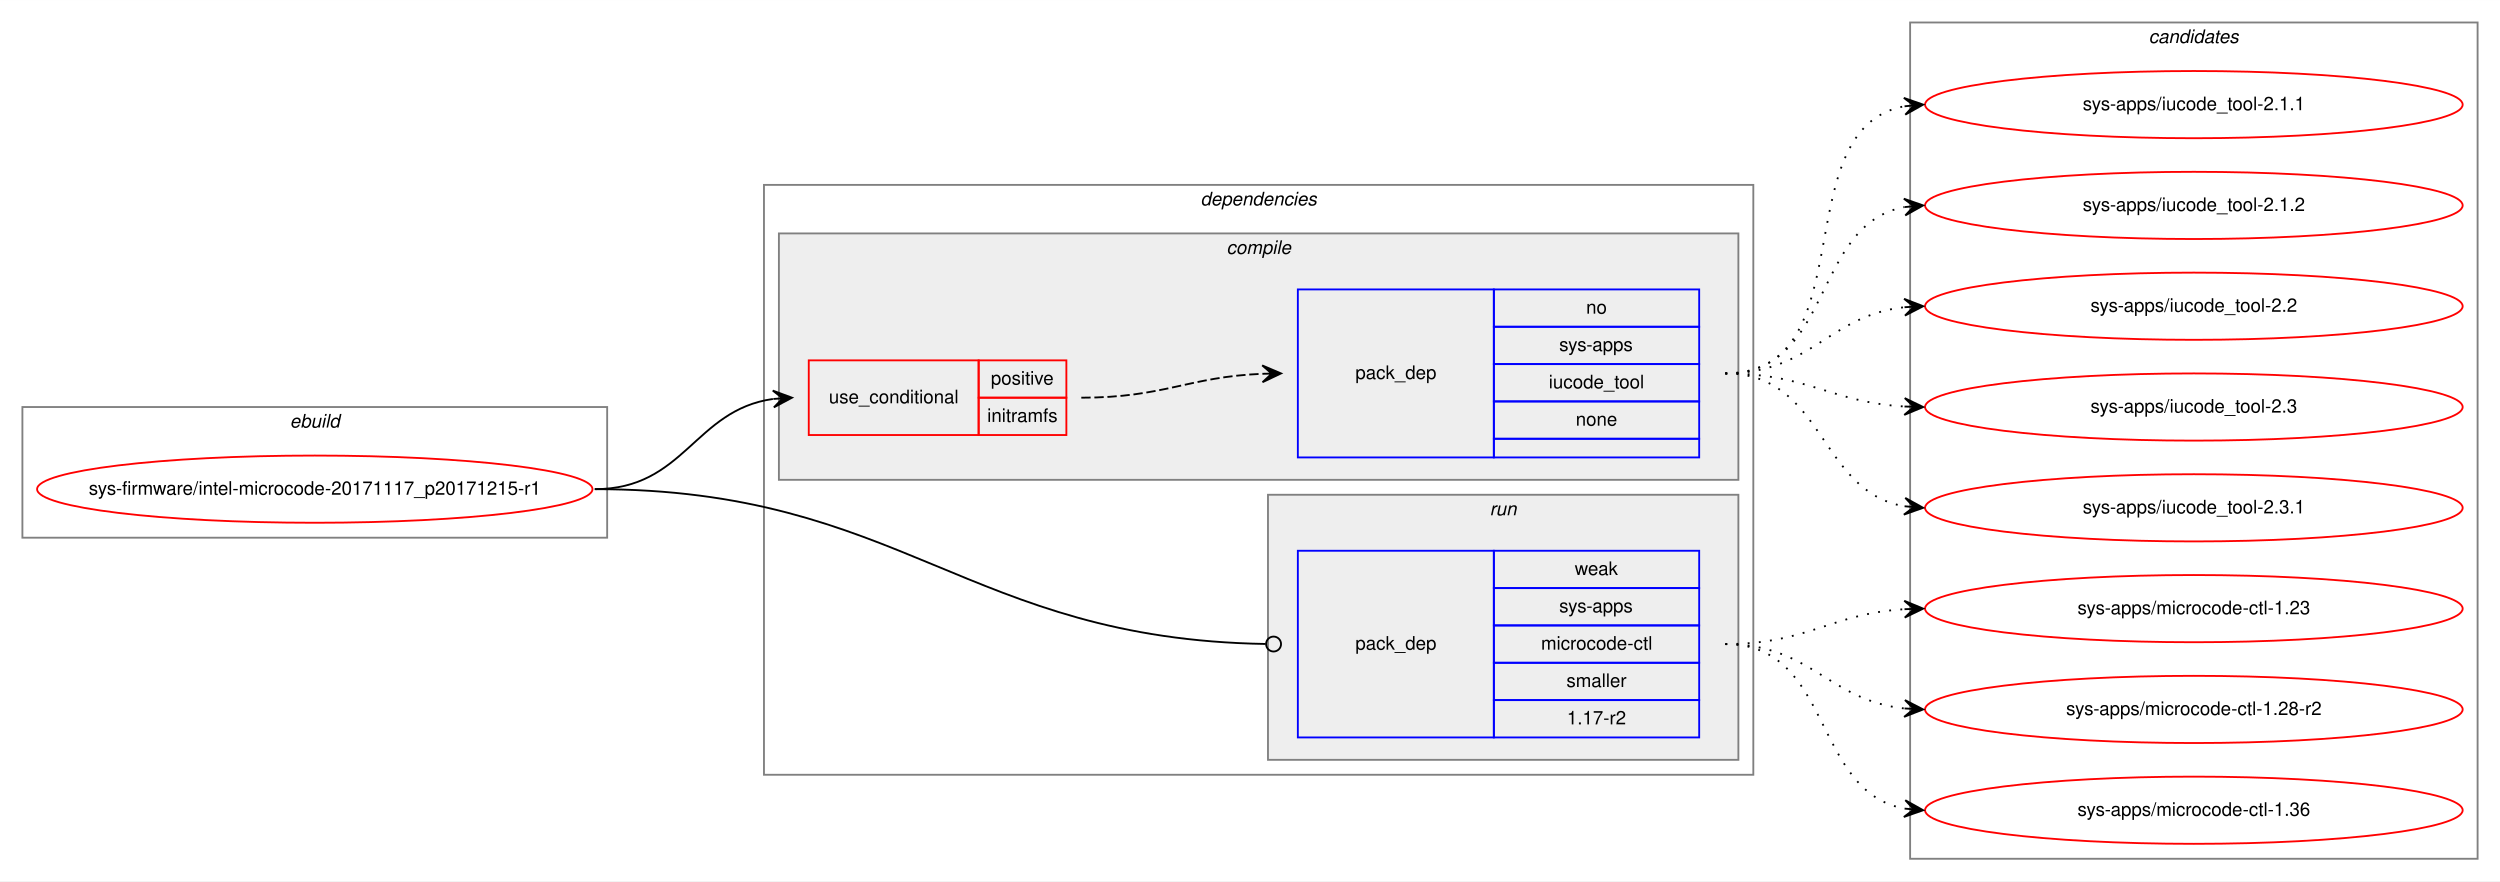
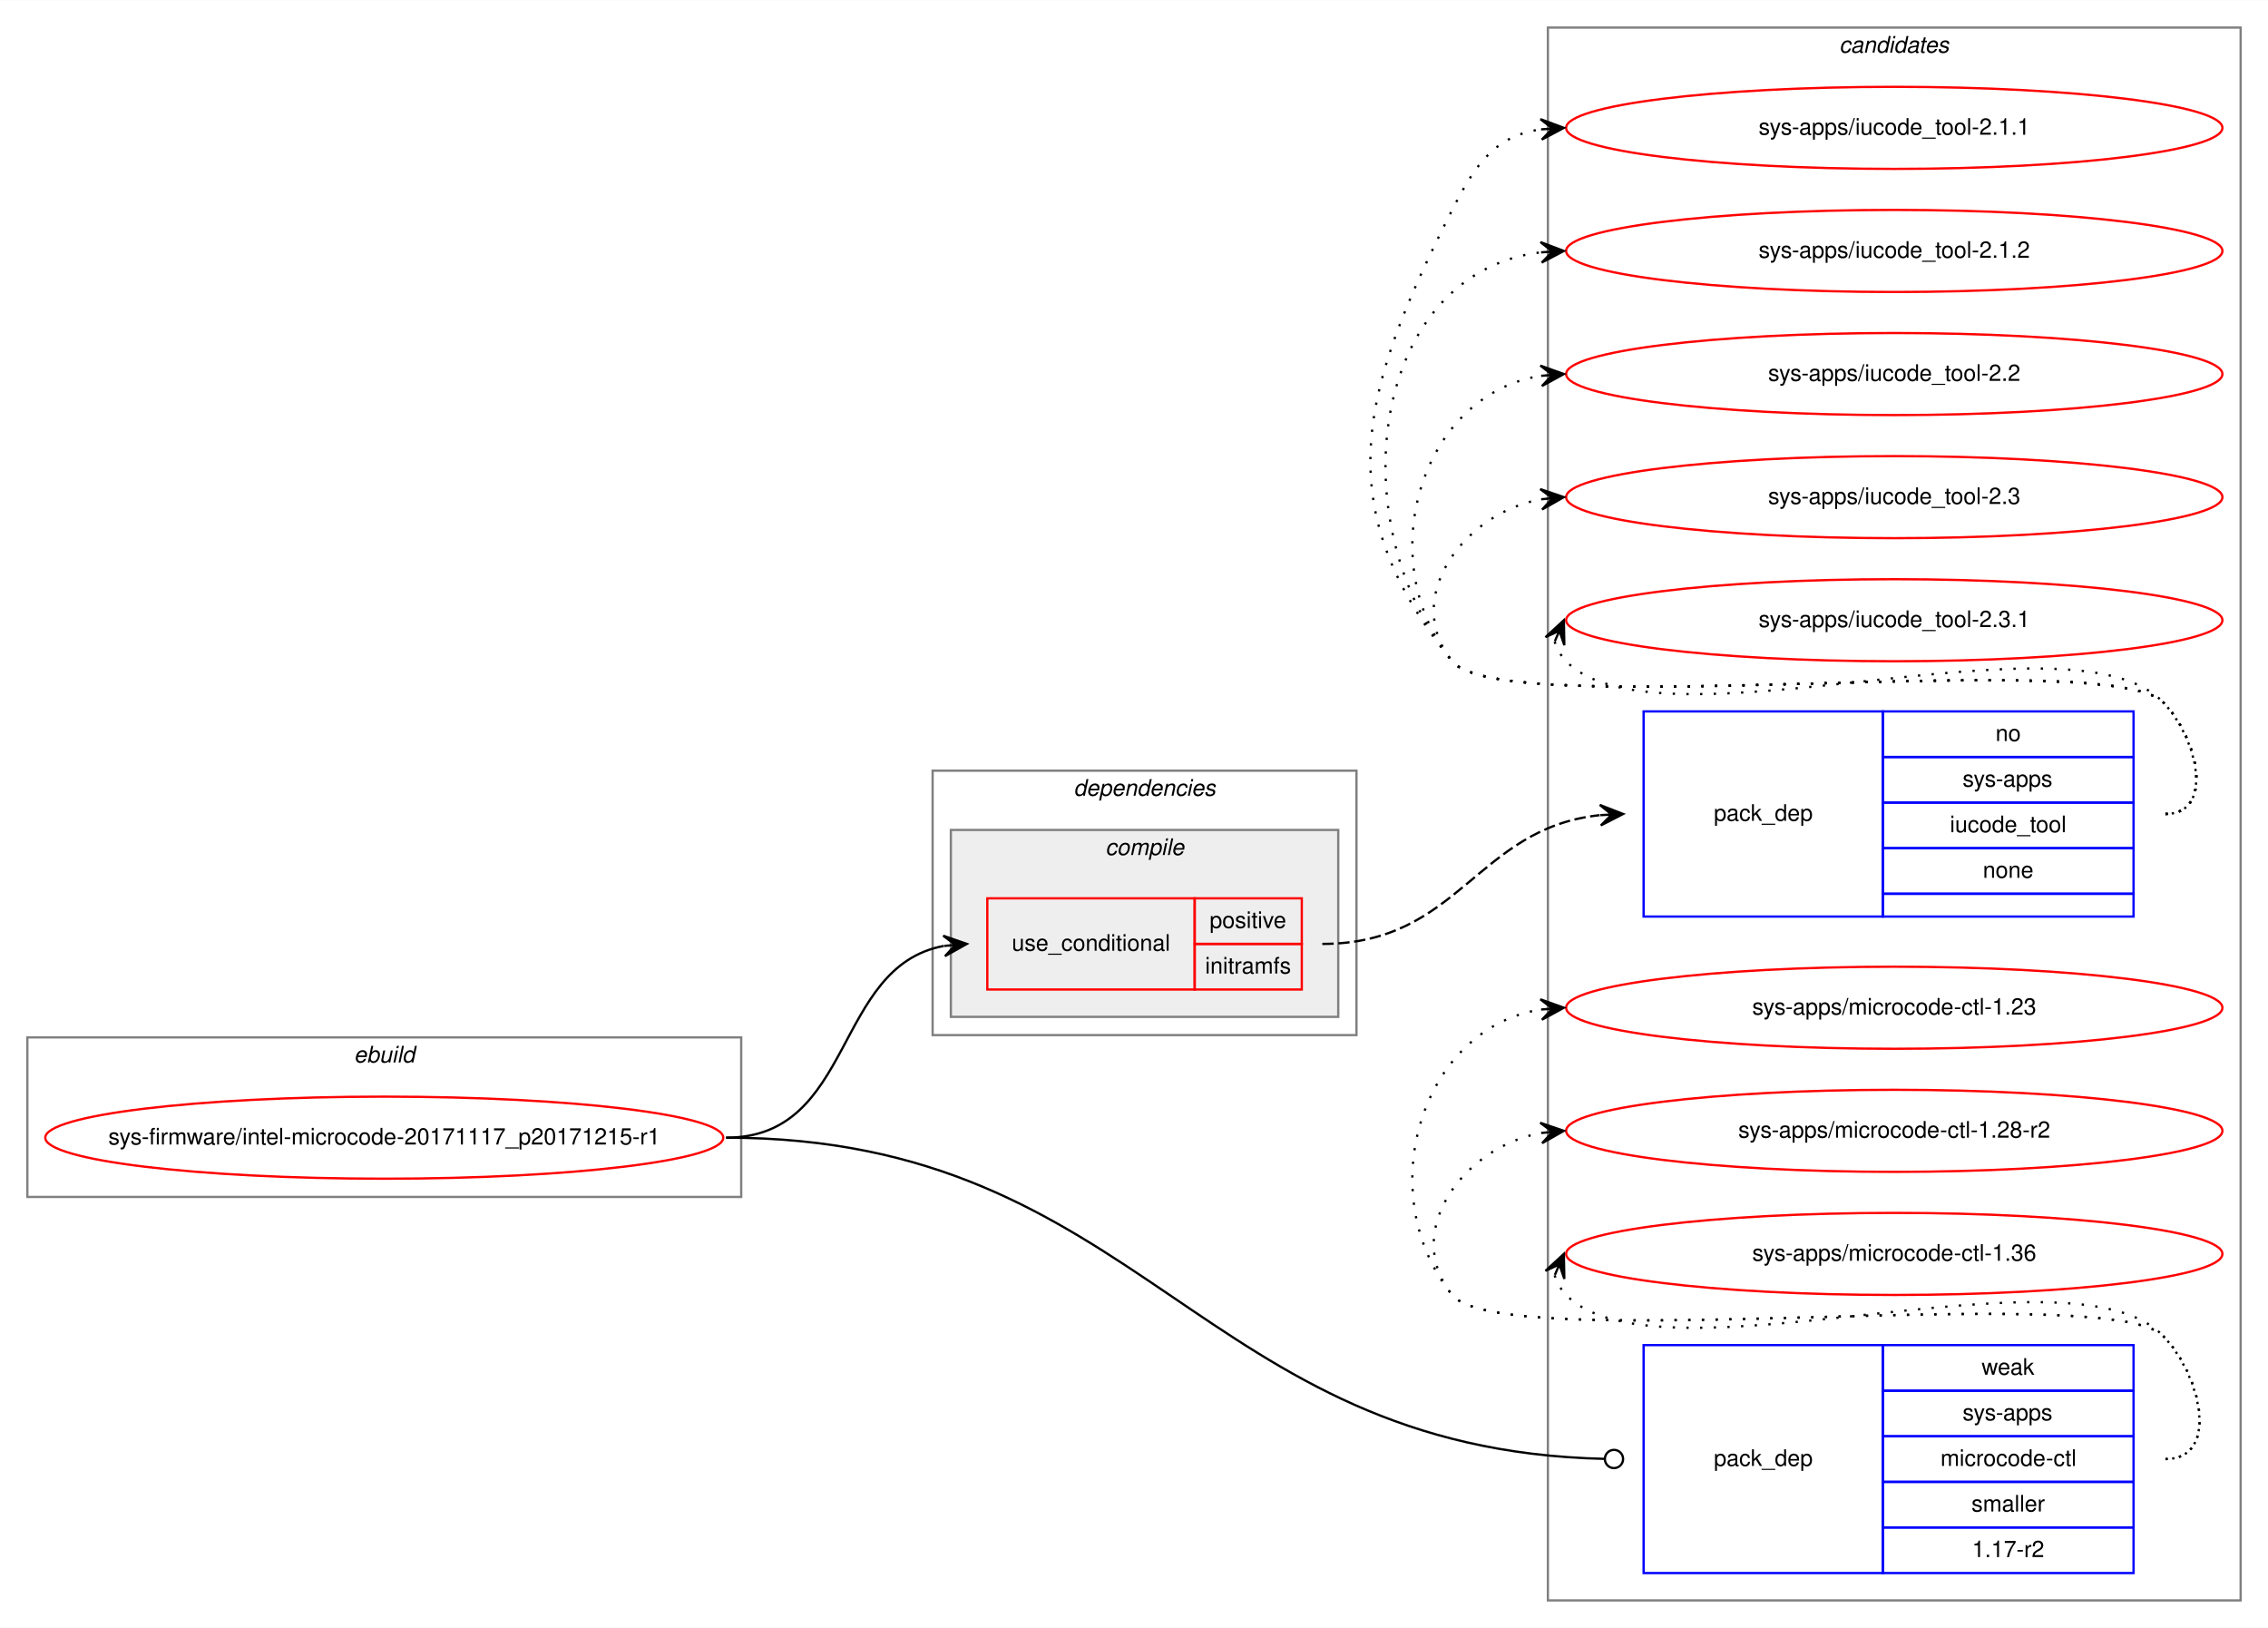
- <svg xmlns="http://www.w3.org/2000/svg" xmlns:xlink="http://www.w3.org/1999/xlink" width="1339pt" height="472pt" viewBox="0.00 0.00 1339.26 472.00">
-   <g id="graph0" class="graph" transform="scale(1 1) rotate(0) translate(4 468)">
-     <polygon fill="white" stroke="transparent" points="-4,4 -4,-468 1335.26,-468 1335.26,4 -4,4" />
+ <svg xmlns="http://www.w3.org/2000/svg" xmlns:xlink="http://www.w3.org/1999/xlink" width="995pt" height="714pt" viewBox="0.00 0.00 995.26 714.00">
+   <g id="graph0" class="graph" transform="scale(1 1) rotate(0) translate(4 710)">
+     <polygon fill="white" stroke="transparent" points="-4,4 -4,-710 991.26,-710 991.26,4 -4,4" />
+     <g id="clust9" class="cluster">
+       <polygon fill="none" stroke="gray" points="675.26,-8 675.26,-698 979.26,-698 979.26,-8 675.26,-8" />
+       <text text-anchor="start" x="803.07" y="-687" font-family="Helvetica,sans-Serif" font-style="italic" font-size="10.00">candidates</text>
+     </g>
    <g id="clust1" class="cluster">
-       <polygon fill="none" stroke="gray" points="8,-180 8,-250 321.26,-250 321.26,-180 8,-180" />
-       <text text-anchor="start" x="151.28" y="-239" font-family="Helvetica,sans-Serif" font-style="italic" font-size="10.00">ebuild</text>
+       <polygon fill="none" stroke="gray" points="8,-185 8,-255 321.26,-255 321.26,-185 8,-185" />
+       <text text-anchor="start" x="151.28" y="-244" font-family="Helvetica,sans-Serif" font-style="italic" font-size="10.00">ebuild</text>
    </g>
    <g id="clust2" class="cluster">
-       <polygon fill="none" stroke="gray" points="405.26,-53 405.26,-369 935.26,-369 935.26,-53 405.26,-53" />
-       <text text-anchor="start" x="639.12" y="-358" font-family="Helvetica,sans-Serif" font-style="italic" font-size="10.00">dependencies</text>
+       <polygon fill="none" stroke="gray" points="405.26,-256 405.26,-372 591.26,-372 591.26,-256 405.26,-256" />
+       <text text-anchor="start" x="467.12" y="-361" font-family="Helvetica,sans-Serif" font-style="italic" font-size="10.00">dependencies</text>
    </g>
    <g id="clust3" class="cluster">
-       <polygon fill="#eeeeee" stroke="gray" points="413.26,-211 413.26,-343 927.26,-343 927.26,-211 413.26,-211" />
-       <text text-anchor="start" x="653.03" y="-332" font-family="Helvetica,sans-Serif" font-style="italic" font-size="10.00">compile</text>
-     </g>
-     <g id="clust7" class="cluster">
-       <polygon fill="#eeeeee" stroke="gray" points="675.26,-61 675.26,-203 927.26,-203 927.26,-61 675.26,-61" />
-       <text text-anchor="start" x="794.03" y="-192" font-family="Helvetica,sans-Serif" font-style="italic" font-size="10.00">run</text>
-     </g>
-     <g id="clust9" class="cluster">
-       <polygon fill="none" stroke="gray" points="1019.26,-8 1019.26,-456 1323.26,-456 1323.26,-8 1019.26,-8" />
-       <text text-anchor="start" x="1147.07" y="-445" font-family="Helvetica,sans-Serif" font-style="italic" font-size="10.00">candidates</text>
+       <polygon fill="#eeeeee" stroke="gray" points="413.26,-264 413.26,-346 583.26,-346 583.26,-264 413.26,-264" />
+       <text text-anchor="start" x="481.03" y="-335" font-family="Helvetica,sans-Serif" font-style="italic" font-size="10.00">compile</text>
    </g>
    <g id="node1" class="node">
      <g id="a_node1">
        <a xlink:href="../sys-firmware/intel-microcode-20171117_p20171215-r1.svg" xlink:title="sys-firmware/intel-microcode-20171117_p20171215-r1">
-           <ellipse fill="none" stroke="red" cx="164.63" cy="-206" rx="148.76" ry="18" />
-           <text text-anchor="middle" x="164.63" y="-203" font-family="Helvetica,sans-Serif" font-size="10.00">sys-firmware/intel-microcode-20171117_p20171215-r1</text>
+           <ellipse fill="none" stroke="red" cx="164.63" cy="-211" rx="148.76" ry="18" />
+           <text text-anchor="middle" x="164.63" y="-208" font-family="Helvetica,sans-Serif" font-size="10.00">sys-firmware/intel-microcode-20171117_p20171215-r1</text>
        </a>
      </g>
    </g>
    <g id="node2" class="node">
-       <polygon fill="none" stroke="red" points="429.26,-235 429.26,-275 520.26,-275 520.26,-235 429.26,-235" />
-       <text text-anchor="start" x="440.01" y="-252" font-family="Helvetica,sans-Serif" font-size="10.00">use_conditional</text>
-       <polygon fill="none" stroke="red" points="520.26,-255 520.26,-275 567.26,-275 567.26,-255 520.26,-255" />
-       <text text-anchor="start" x="526.8" y="-262" font-family="Helvetica,sans-Serif" font-size="10.00">positive</text>
-       <polygon fill="none" stroke="red" points="520.26,-235 520.26,-255 567.26,-255 567.26,-235 520.26,-235" />
-       <text text-anchor="start" x="524.86" y="-242" font-family="Helvetica,sans-Serif" font-size="10.00">initramfs</text>
+       <polygon fill="none" stroke="red" points="429.26,-276 429.26,-316 520.26,-316 520.26,-276 429.26,-276" />
+       <text text-anchor="start" x="440.01" y="-293" font-family="Helvetica,sans-Serif" font-size="10.00">use_conditional</text>
+       <polygon fill="none" stroke="red" points="520.26,-296 520.26,-316 567.26,-316 567.26,-296 520.26,-296" />
+       <text text-anchor="start" x="526.8" y="-303" font-family="Helvetica,sans-Serif" font-size="10.00">positive</text>
+       <polygon fill="none" stroke="red" points="520.26,-276 520.26,-296 567.26,-296 567.26,-276 520.26,-276" />
+       <text text-anchor="start" x="524.86" y="-283" font-family="Helvetica,sans-Serif" font-size="10.00">initramfs</text>
    </g>
    <g id="edge2" class="edge">
-       <path fill="none" stroke="black" d="M314.63,-206C362.74,-206 367.96,-248.35 410.04,-254.31" />
-       <polygon fill="black" stroke="black" points="420.26,-255 409.97,-258.81 415.27,-254.66 410.28,-254.32 410.28,-254.32 410.28,-254.32 415.27,-254.66 410.58,-249.83 420.26,-255 420.26,-255" />
+       <path fill="none" stroke="black" d="M314.63,-211C371.24,-211 361.52,-286.02 410.1,-295.1" />
+       <polygon fill="black" stroke="black" points="420.26,-296 409.9,-299.6 415.27,-295.56 410.29,-295.12 410.29,-295.12 410.29,-295.12 415.27,-295.56 410.69,-290.64 420.26,-296 420.26,-296" />
    </g>
    <g id="node4" class="node">
-       <polygon fill="none" stroke="blue" points="691.26,-73 691.26,-173 796.26,-173 796.26,-73 691.26,-73" />
-       <text text-anchor="start" x="722.07" y="-120" font-family="Helvetica,sans-Serif" font-size="10.00">pack_dep</text>
-       <polygon fill="none" stroke="blue" points="796.26,-153 796.26,-173 906.26,-173 906.26,-153 796.26,-153" />
-       <text text-anchor="start" x="839.58" y="-160" font-family="Helvetica,sans-Serif" font-size="10.00">weak</text>
-       <polygon fill="none" stroke="blue" points="796.26,-133 796.26,-153 906.26,-153 906.26,-133 796.26,-133" />
-       <text text-anchor="start" x="831.25" y="-140" font-family="Helvetica,sans-Serif" font-size="10.00">sys-apps</text>
-       <polygon fill="none" stroke="blue" points="796.26,-113 796.26,-133 906.26,-133 906.26,-113 796.26,-113" />
-       <text text-anchor="start" x="821.53" y="-120" font-family="Helvetica,sans-Serif" font-size="10.00">microcode-ctl</text>
-       <polygon fill="none" stroke="blue" points="796.26,-93 796.26,-113 906.26,-113 906.26,-93 796.26,-93" />
-       <text text-anchor="start" x="835.14" y="-100" font-family="Helvetica,sans-Serif" font-size="10.00">smaller</text>
-       <polygon fill="none" stroke="blue" points="796.26,-73 796.26,-93 906.26,-93 906.26,-73 796.26,-73" />
-       <text text-anchor="start" x="835.41" y="-80" font-family="Helvetica,sans-Serif" font-size="10.00">1.17-r2</text>
+       <polygon fill="none" stroke="blue" points="717.26,-20 717.26,-120 822.26,-120 822.26,-20 717.26,-20" />
+       <text text-anchor="start" x="748.07" y="-67" font-family="Helvetica,sans-Serif" font-size="10.00">pack_dep</text>
+       <polygon fill="none" stroke="blue" points="822.26,-100 822.26,-120 932.26,-120 932.26,-100 822.26,-100" />
+       <text text-anchor="start" x="865.58" y="-107" font-family="Helvetica,sans-Serif" font-size="10.00">weak</text>
+       <polygon fill="none" stroke="blue" points="822.26,-80 822.26,-100 932.26,-100 932.26,-80 822.26,-80" />
+       <text text-anchor="start" x="857.25" y="-87" font-family="Helvetica,sans-Serif" font-size="10.00">sys-apps</text>
+       <polygon fill="none" stroke="blue" points="822.26,-60 822.26,-80 932.26,-80 932.26,-60 822.26,-60" />
+       <text text-anchor="start" x="847.53" y="-67" font-family="Helvetica,sans-Serif" font-size="10.00">microcode-ctl</text>
+       <polygon fill="none" stroke="blue" points="822.26,-40 822.26,-60 932.26,-60 932.26,-40 822.26,-40" />
+       <text text-anchor="start" x="861.14" y="-47" font-family="Helvetica,sans-Serif" font-size="10.00">smaller</text>
+       <polygon fill="none" stroke="blue" points="822.26,-20 822.26,-40 932.26,-40 932.26,-20 822.26,-20" />
+       <text text-anchor="start" x="861.41" y="-27" font-family="Helvetica,sans-Serif" font-size="10.00">1.17-r2</text>
    </g>
    <g id="edge3" class="edge">
-       <path fill="none" stroke="black" d="M314.63,-206C479.35,-206 513.63,-125.73 674.02,-123.07" />
-       <ellipse fill="none" stroke="black" cx="678.26" cy="-123.03" rx="4" ry="4" />
+       <path fill="none" stroke="black" d="M314.63,-211C497.74,-211 521.75,-74.1 700.19,-70.09" />
+       <ellipse fill="none" stroke="black" cx="704.26" cy="-70.04" rx="4" ry="4" />
    </g>
    <g id="node3" class="node">
-       <polygon fill="none" stroke="blue" points="691.26,-223 691.26,-313 796.26,-313 796.26,-223 691.26,-223" />
-       <text text-anchor="start" x="722.07" y="-265" font-family="Helvetica,sans-Serif" font-size="10.00">pack_dep</text>
-       <polygon fill="none" stroke="blue" points="796.26,-293 796.26,-313 906.26,-313 906.26,-293 796.26,-293" />
-       <text text-anchor="start" x="845.69" y="-300" font-family="Helvetica,sans-Serif" font-size="10.00">no</text>
-       <polygon fill="none" stroke="blue" points="796.26,-273 796.26,-293 906.26,-293 906.26,-273 796.26,-273" />
-       <text text-anchor="start" x="831.25" y="-280" font-family="Helvetica,sans-Serif" font-size="10.00">sys-apps</text>
-       <polygon fill="none" stroke="blue" points="796.26,-253 796.26,-273 906.26,-273 906.26,-253 796.26,-253" />
-       <text text-anchor="start" x="825.68" y="-260" font-family="Helvetica,sans-Serif" font-size="10.00">iucode_tool</text>
-       <polygon fill="none" stroke="blue" points="796.26,-233 796.26,-253 906.26,-253 906.26,-233 796.26,-233" />
-       <text text-anchor="start" x="840.13" y="-240" font-family="Helvetica,sans-Serif" font-size="10.00">none</text>
-       <polygon fill="none" stroke="blue" points="796.26,-223 796.26,-233 906.26,-233 906.26,-223 796.26,-223" />
+       <polygon fill="none" stroke="blue" points="717.26,-308 717.26,-398 822.26,-398 822.26,-308 717.26,-308" />
+       <text text-anchor="start" x="748.07" y="-350" font-family="Helvetica,sans-Serif" font-size="10.00">pack_dep</text>
+       <polygon fill="none" stroke="blue" points="822.26,-378 822.26,-398 932.26,-398 932.26,-378 822.26,-378" />
+       <text text-anchor="start" x="871.69" y="-385" font-family="Helvetica,sans-Serif" font-size="10.00">no</text>
+       <polygon fill="none" stroke="blue" points="822.26,-358 822.26,-378 932.26,-378 932.26,-358 822.26,-358" />
+       <text text-anchor="start" x="857.25" y="-365" font-family="Helvetica,sans-Serif" font-size="10.00">sys-apps</text>
+       <polygon fill="none" stroke="blue" points="822.26,-338 822.26,-358 932.26,-358 932.26,-338 822.26,-338" />
+       <text text-anchor="start" x="851.68" y="-345" font-family="Helvetica,sans-Serif" font-size="10.00">iucode_tool</text>
+       <polygon fill="none" stroke="blue" points="822.26,-318 822.26,-338 932.26,-338 932.26,-318 822.26,-318" />
+       <text text-anchor="start" x="866.13" y="-325" font-family="Helvetica,sans-Serif" font-size="10.00">none</text>
+       <polygon fill="none" stroke="blue" points="822.26,-308 822.26,-318 932.26,-318 932.26,-308 822.26,-308" />
    </g>
    <g id="edge1" class="edge">
-       <path fill="none" stroke="black" stroke-dasharray="5,2" d="M575.26,-255C619.61,-255 632.49,-266.14 672.17,-267.8" />
-       <polygon fill="black" stroke="black" points="682.26,-268 672.17,-272.3 677.26,-267.9 672.26,-267.8 672.26,-267.8 672.26,-267.8 677.26,-267.9 672.35,-263.3 682.26,-268 682.26,-268" />
+       <path fill="none" stroke="black" stroke-dasharray="5,2" d="M576.26,-296C636.54,-296 643.69,-346.73 697.95,-352.47" />
+       <polygon fill="black" stroke="black" points="708.26,-353 698.04,-356.98 703.26,-352.74 698.27,-352.49 698.27,-352.49 698.27,-352.49 703.26,-352.74 698.5,-347.99 708.26,-353 708.26,-353" />
    </g>
    <g id="node5" class="node">
      <g id="a_node5">
        <a xlink:href="../sys-apps/iucode_tool-2.1.1.svg" xlink:title="sys-apps/iucode_tool-2.1.1">
-           <ellipse fill="none" stroke="red" cx="1171.26" cy="-412" rx="144" ry="18" />
-           <text text-anchor="middle" x="1171.26" y="-409" font-family="Helvetica,sans-Serif" font-size="10.00">sys-apps/iucode_tool-2.1.1</text>
+           <ellipse fill="none" stroke="red" cx="827.26" cy="-654" rx="144" ry="18" />
+           <text text-anchor="middle" x="827.26" y="-651" font-family="Helvetica,sans-Serif" font-size="10.00">sys-apps/iucode_tool-2.1.1</text>
        </a>
      </g>
    </g>
    <g id="edge4" class="edge">
-       <path fill="none" stroke="black" stroke-dasharray="1,5" d="M920.26,-268C996,-268 951.46,-398.82 1015.93,-411.08" />
-       <polygon fill="black" stroke="black" points="1026.26,-412 1015.9,-415.6 1021.28,-411.56 1016.29,-411.11 1016.29,-411.11 1016.29,-411.11 1021.28,-411.56 1016.69,-406.63 1026.26,-412 1026.26,-412" />
+       <path fill="none" stroke="black" stroke-dasharray="1,5" d="M946.26,-353C968.04,-353 960.56,-386.5 945.26,-402 920.86,-426.71 655.09,-393 633.26,-420 577.93,-488.43 593.51,-539.49 633.26,-618 643.79,-638.81 652.51,-650.52 672.09,-653.33" />
+       <polygon fill="black" stroke="black" points="682.26,-654 671.98,-657.84 677.27,-653.67 672.28,-653.34 672.28,-653.34 672.28,-653.34 677.27,-653.67 672.57,-648.85 682.26,-654 682.26,-654" />
    </g>
    <g id="node6" class="node">
      <g id="a_node6">
        <a xlink:href="../sys-apps/iucode_tool-2.1.2.svg" xlink:title="sys-apps/iucode_tool-2.1.2">
-           <ellipse fill="none" stroke="red" cx="1171.26" cy="-358" rx="144" ry="18" />
-           <text text-anchor="middle" x="1171.26" y="-355" font-family="Helvetica,sans-Serif" font-size="10.00">sys-apps/iucode_tool-2.1.2</text>
+           <ellipse fill="none" stroke="red" cx="827.26" cy="-600" rx="144" ry="18" />
+           <text text-anchor="middle" x="827.26" y="-597" font-family="Helvetica,sans-Serif" font-size="10.00">sys-apps/iucode_tool-2.1.2</text>
        </a>
      </g>
    </g>
    <g id="edge5" class="edge">
-       <path fill="none" stroke="black" stroke-dasharray="1,5" d="M920.26,-268C978.44,-268 966.24,-347.76 1016.18,-357.11" />
-       <polygon fill="black" stroke="black" points="1026.26,-358 1015.9,-361.6 1021.27,-357.56 1016.29,-357.12 1016.29,-357.12 1016.29,-357.12 1021.27,-357.56 1016.69,-352.64 1026.26,-358 1026.26,-358" />
+       <path fill="none" stroke="black" stroke-dasharray="1,5" d="M946.26,-353C968.04,-353 960.56,-386.5 945.26,-402 920.86,-426.71 655.09,-393 633.26,-420 583.37,-481.71 597.91,-590.17 671.93,-599.37" />
+       <polygon fill="black" stroke="black" points="682.26,-600 672,-603.89 677.26,-599.7 672.27,-599.39 672.27,-599.39 672.27,-599.39 677.26,-599.7 672.55,-594.9 682.26,-600 682.26,-600" />
    </g>
    <g id="node7" class="node">
      <g id="a_node7">
        <a xlink:href="../sys-apps/iucode_tool-2.2.svg" xlink:title="sys-apps/iucode_tool-2.2">
-           <ellipse fill="none" stroke="red" cx="1171.26" cy="-304" rx="144" ry="18" />
-           <text text-anchor="middle" x="1171.26" y="-301" font-family="Helvetica,sans-Serif" font-size="10.00">sys-apps/iucode_tool-2.2</text>
+           <ellipse fill="none" stroke="red" cx="827.26" cy="-546" rx="144" ry="18" />
+           <text text-anchor="middle" x="827.26" y="-543" font-family="Helvetica,sans-Serif" font-size="10.00">sys-apps/iucode_tool-2.2</text>
        </a>
      </g>
    </g>
    <g id="edge6" class="edge">
-       <path fill="none" stroke="black" stroke-dasharray="1,5" d="M920.26,-268C966.41,-268 975.34,-298.98 1016.11,-303.46" />
-       <polygon fill="black" stroke="black" points="1026.26,-304 1016.03,-307.97 1021.26,-303.74 1016.27,-303.47 1016.27,-303.47 1016.27,-303.47 1021.26,-303.74 1016.51,-298.98 1026.26,-304 1026.26,-304" />
+       <path fill="none" stroke="black" stroke-dasharray="1,5" d="M946.26,-353C968.04,-353 960.56,-386.5 945.26,-402 920.86,-426.71 655.09,-393 633.26,-420 597.69,-463.99 619.26,-536.82 672.04,-545.21" />
+       <polygon fill="black" stroke="black" points="682.26,-546 671.94,-549.71 677.27,-545.61 672.29,-545.22 672.29,-545.22 672.29,-545.22 677.27,-545.61 672.63,-540.74 682.26,-546 682.26,-546" />
    </g>
    <g id="node8" class="node">
      <g id="a_node8">
        <a xlink:href="../sys-apps/iucode_tool-2.3.svg" xlink:title="sys-apps/iucode_tool-2.3">
-           <ellipse fill="none" stroke="red" cx="1171.26" cy="-250" rx="144" ry="18" />
-           <text text-anchor="middle" x="1171.26" y="-247" font-family="Helvetica,sans-Serif" font-size="10.00">sys-apps/iucode_tool-2.3</text>
+           <ellipse fill="none" stroke="red" cx="827.26" cy="-492" rx="144" ry="18" />
+           <text text-anchor="middle" x="827.26" y="-489" font-family="Helvetica,sans-Serif" font-size="10.00">sys-apps/iucode_tool-2.3</text>
        </a>
      </g>
    </g>
    <g id="edge7" class="edge">
-       <path fill="none" stroke="black" stroke-dasharray="1,5" d="M920.26,-268C964.49,-268 976.72,-252.57 1016.2,-250.28" />
-       <polygon fill="black" stroke="black" points="1026.26,-250 1016.39,-254.78 1021.26,-250.14 1016.26,-250.28 1016.26,-250.28 1016.26,-250.28 1021.26,-250.14 1016.13,-245.78 1026.26,-250 1026.26,-250" />
+       <path fill="none" stroke="black" stroke-dasharray="1,5" d="M946.26,-353C968.04,-353 960.56,-386.5 945.26,-402 920.86,-426.71 655.09,-393 633.26,-420 611.11,-447.4 637.8,-484.57 671.96,-491.02" />
+       <polygon fill="black" stroke="black" points="682.26,-492 671.88,-495.54 677.28,-491.53 672.3,-491.06 672.3,-491.06 672.3,-491.06 677.28,-491.53 672.72,-486.58 682.26,-492 682.26,-492" />
    </g>
    <g id="node9" class="node">
      <g id="a_node9">
        <a xlink:href="../sys-apps/iucode_tool-2.3.1.svg" xlink:title="sys-apps/iucode_tool-2.3.1">
-           <ellipse fill="none" stroke="red" cx="1171.26" cy="-196" rx="144" ry="18" />
-           <text text-anchor="middle" x="1171.26" y="-193" font-family="Helvetica,sans-Serif" font-size="10.00">sys-apps/iucode_tool-2.3.1</text>
+           <ellipse fill="none" stroke="red" cx="827.26" cy="-438" rx="144" ry="18" />
+           <text text-anchor="middle" x="827.26" y="-435" font-family="Helvetica,sans-Serif" font-size="10.00">sys-apps/iucode_tool-2.3.1</text>
        </a>
      </g>
    </g>
    <g id="edge8" class="edge">
-       <path fill="none" stroke="black" stroke-dasharray="1,5" d="M920.26,-268C973.54,-268 970.05,-204.98 1016.02,-196.86" />
-       <polygon fill="black" stroke="black" points="1026.26,-196 1016.67,-201.32 1021.27,-196.42 1016.29,-196.84 1016.29,-196.84 1016.29,-196.84 1021.27,-196.42 1015.91,-192.35 1026.26,-196 1026.26,-196" />
+       <path fill="none" stroke="black" stroke-dasharray="1,5" d="M678.23,-428.58C679.2,-425.46 681.06,-422.23 683.26,-420 724.25,-378.46 905,-444.25 945.26,-402 960.28,-386.23 968.04,-353 946.26,-353" />
+       <polygon fill="black" stroke="black" points="682.26,-438 674.19,-430.57 680.29,-433.4 678.33,-428.8 678.33,-428.8 678.33,-428.8 680.29,-433.4 682.47,-427.04 682.26,-438 682.26,-438" />
    </g>
    <g id="node10" class="node">
      <g id="a_node10">
        <a xlink:href="../sys-apps/microcode-ctl-1.23.svg" xlink:title="sys-apps/microcode-ctl-1.23">
-           <ellipse fill="none" stroke="red" cx="1171.26" cy="-142" rx="144" ry="18" />
-           <text text-anchor="middle" x="1171.26" y="-139" font-family="Helvetica,sans-Serif" font-size="10.00">sys-apps/microcode-ctl-1.23</text>
+           <ellipse fill="none" stroke="red" cx="827.26" cy="-268" rx="144" ry="18" />
+           <text text-anchor="middle" x="827.26" y="-265" font-family="Helvetica,sans-Serif" font-size="10.00">sys-apps/microcode-ctl-1.23</text>
        </a>
      </g>
    </g>
    <g id="edge9" class="edge">
-       <path fill="none" stroke="black" stroke-dasharray="1,5" d="M920.26,-123C964.57,-123 976.66,-139.28 1016.19,-141.7" />
-       <polygon fill="black" stroke="black" points="1026.26,-142 1016.13,-146.2 1021.26,-141.85 1016.26,-141.7 1016.26,-141.7 1016.26,-141.7 1021.26,-141.85 1016.39,-137.21 1026.26,-142 1026.26,-142" />
+       <path fill="none" stroke="black" stroke-dasharray="1,5" d="M946.26,-70C970.26,-70 962.1,-106.9 945.26,-124 920.88,-148.73 655.09,-115 633.26,-142 597.69,-185.99 619.26,-258.82 672.04,-267.21" />
+       <polygon fill="black" stroke="black" points="682.26,-268 671.94,-271.71 677.27,-267.61 672.29,-267.22 672.29,-267.22 672.29,-267.22 677.27,-267.61 672.63,-262.74 682.26,-268 682.26,-268" />
    </g>
    <g id="node11" class="node">
      <g id="a_node11">
        <a xlink:href="../sys-apps/microcode-ctl-1.28-r2.svg" xlink:title="sys-apps/microcode-ctl-1.28-r2">
-           <ellipse fill="none" stroke="red" cx="1171.26" cy="-88" rx="144" ry="18" />
-           <text text-anchor="middle" x="1171.26" y="-85" font-family="Helvetica,sans-Serif" font-size="10.00">sys-apps/microcode-ctl-1.28-r2</text>
+           <ellipse fill="none" stroke="red" cx="827.26" cy="-214" rx="144" ry="18" />
+           <text text-anchor="middle" x="827.26" y="-211" font-family="Helvetica,sans-Serif" font-size="10.00">sys-apps/microcode-ctl-1.28-r2</text>
        </a>
      </g>
    </g>
    <g id="edge10" class="edge">
-       <path fill="none" stroke="black" stroke-dasharray="1,5" d="M920.26,-123C966.28,-123 975.44,-92.88 1016.14,-88.52" />
-       <polygon fill="black" stroke="black" points="1026.26,-88 1016.5,-93.01 1021.26,-88.26 1016.27,-88.52 1016.27,-88.52 1016.27,-88.52 1021.26,-88.26 1016.04,-84.02 1026.26,-88 1026.26,-88" />
+       <path fill="none" stroke="black" stroke-dasharray="1,5" d="M946.26,-70C970.26,-70 962.1,-106.9 945.26,-124 920.88,-148.73 655.09,-115 633.26,-142 611.11,-169.4 637.8,-206.57 671.96,-213.02" />
+       <polygon fill="black" stroke="black" points="682.26,-214 671.88,-217.54 677.28,-213.53 672.3,-213.06 672.3,-213.06 672.3,-213.06 677.28,-213.53 672.72,-208.58 682.26,-214 682.26,-214" />
    </g>
    <g id="node12" class="node">
      <g id="a_node12">
        <a xlink:href="../sys-apps/microcode-ctl-1.36.svg" xlink:title="sys-apps/microcode-ctl-1.36">
-           <ellipse fill="none" stroke="red" cx="1171.26" cy="-34" rx="144" ry="18" />
-           <text text-anchor="middle" x="1171.26" y="-31" font-family="Helvetica,sans-Serif" font-size="10.00">sys-apps/microcode-ctl-1.36</text>
+           <ellipse fill="none" stroke="red" cx="827.26" cy="-160" rx="144" ry="18" />
+           <text text-anchor="middle" x="827.26" y="-157" font-family="Helvetica,sans-Serif" font-size="10.00">sys-apps/microcode-ctl-1.36</text>
        </a>
      </g>
    </g>
    <g id="edge11" class="edge">
-       <path fill="none" stroke="black" stroke-dasharray="1,5" d="M920.26,-123C978.17,-123 966.47,-44.12 1016.22,-34.88" />
-       <polygon fill="black" stroke="black" points="1026.26,-34 1016.69,-39.36 1021.27,-34.44 1016.29,-34.87 1016.29,-34.87 1016.29,-34.87 1021.27,-34.44 1015.9,-30.39 1026.26,-34 1026.26,-34" />
+       <path fill="none" stroke="black" stroke-dasharray="1,5" d="M678.23,-150.58C679.2,-147.46 681.06,-144.23 683.26,-142 724.25,-100.46 905.04,-166.29 945.26,-124 961.8,-106.61 970.26,-70 946.26,-70" />
+       <polygon fill="black" stroke="black" points="682.26,-160 674.19,-152.57 680.29,-155.4 678.33,-150.8 678.33,-150.8 678.33,-150.8 680.29,-155.4 682.47,-149.04 682.26,-160 682.26,-160" />
    </g>
  </g>
</svg>
